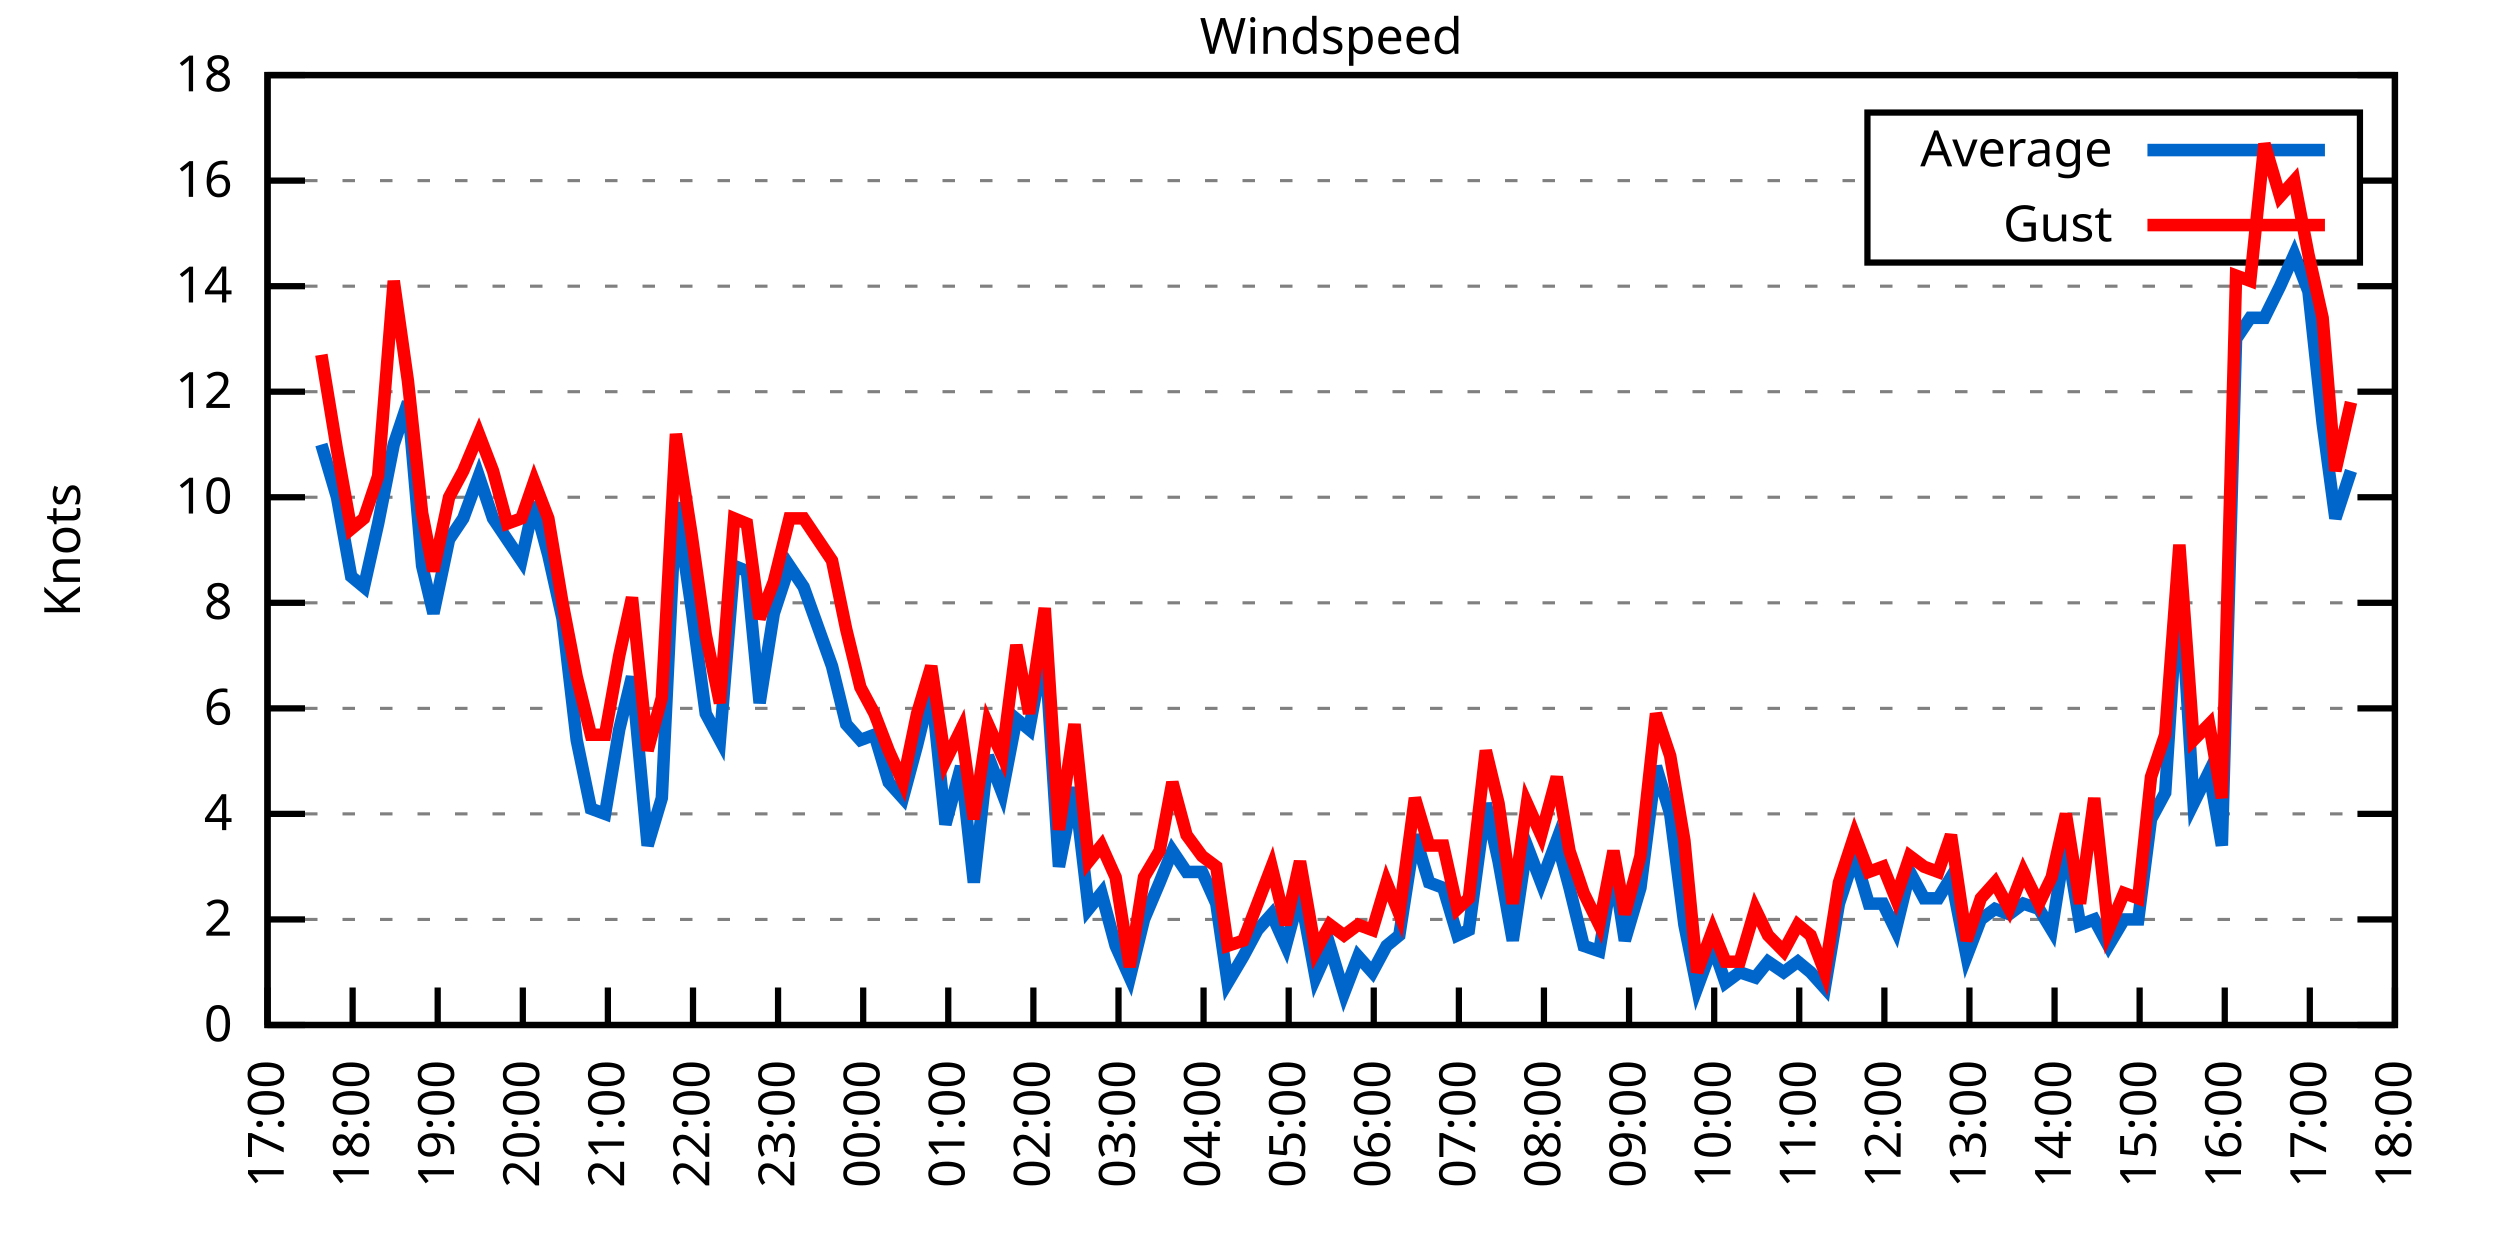
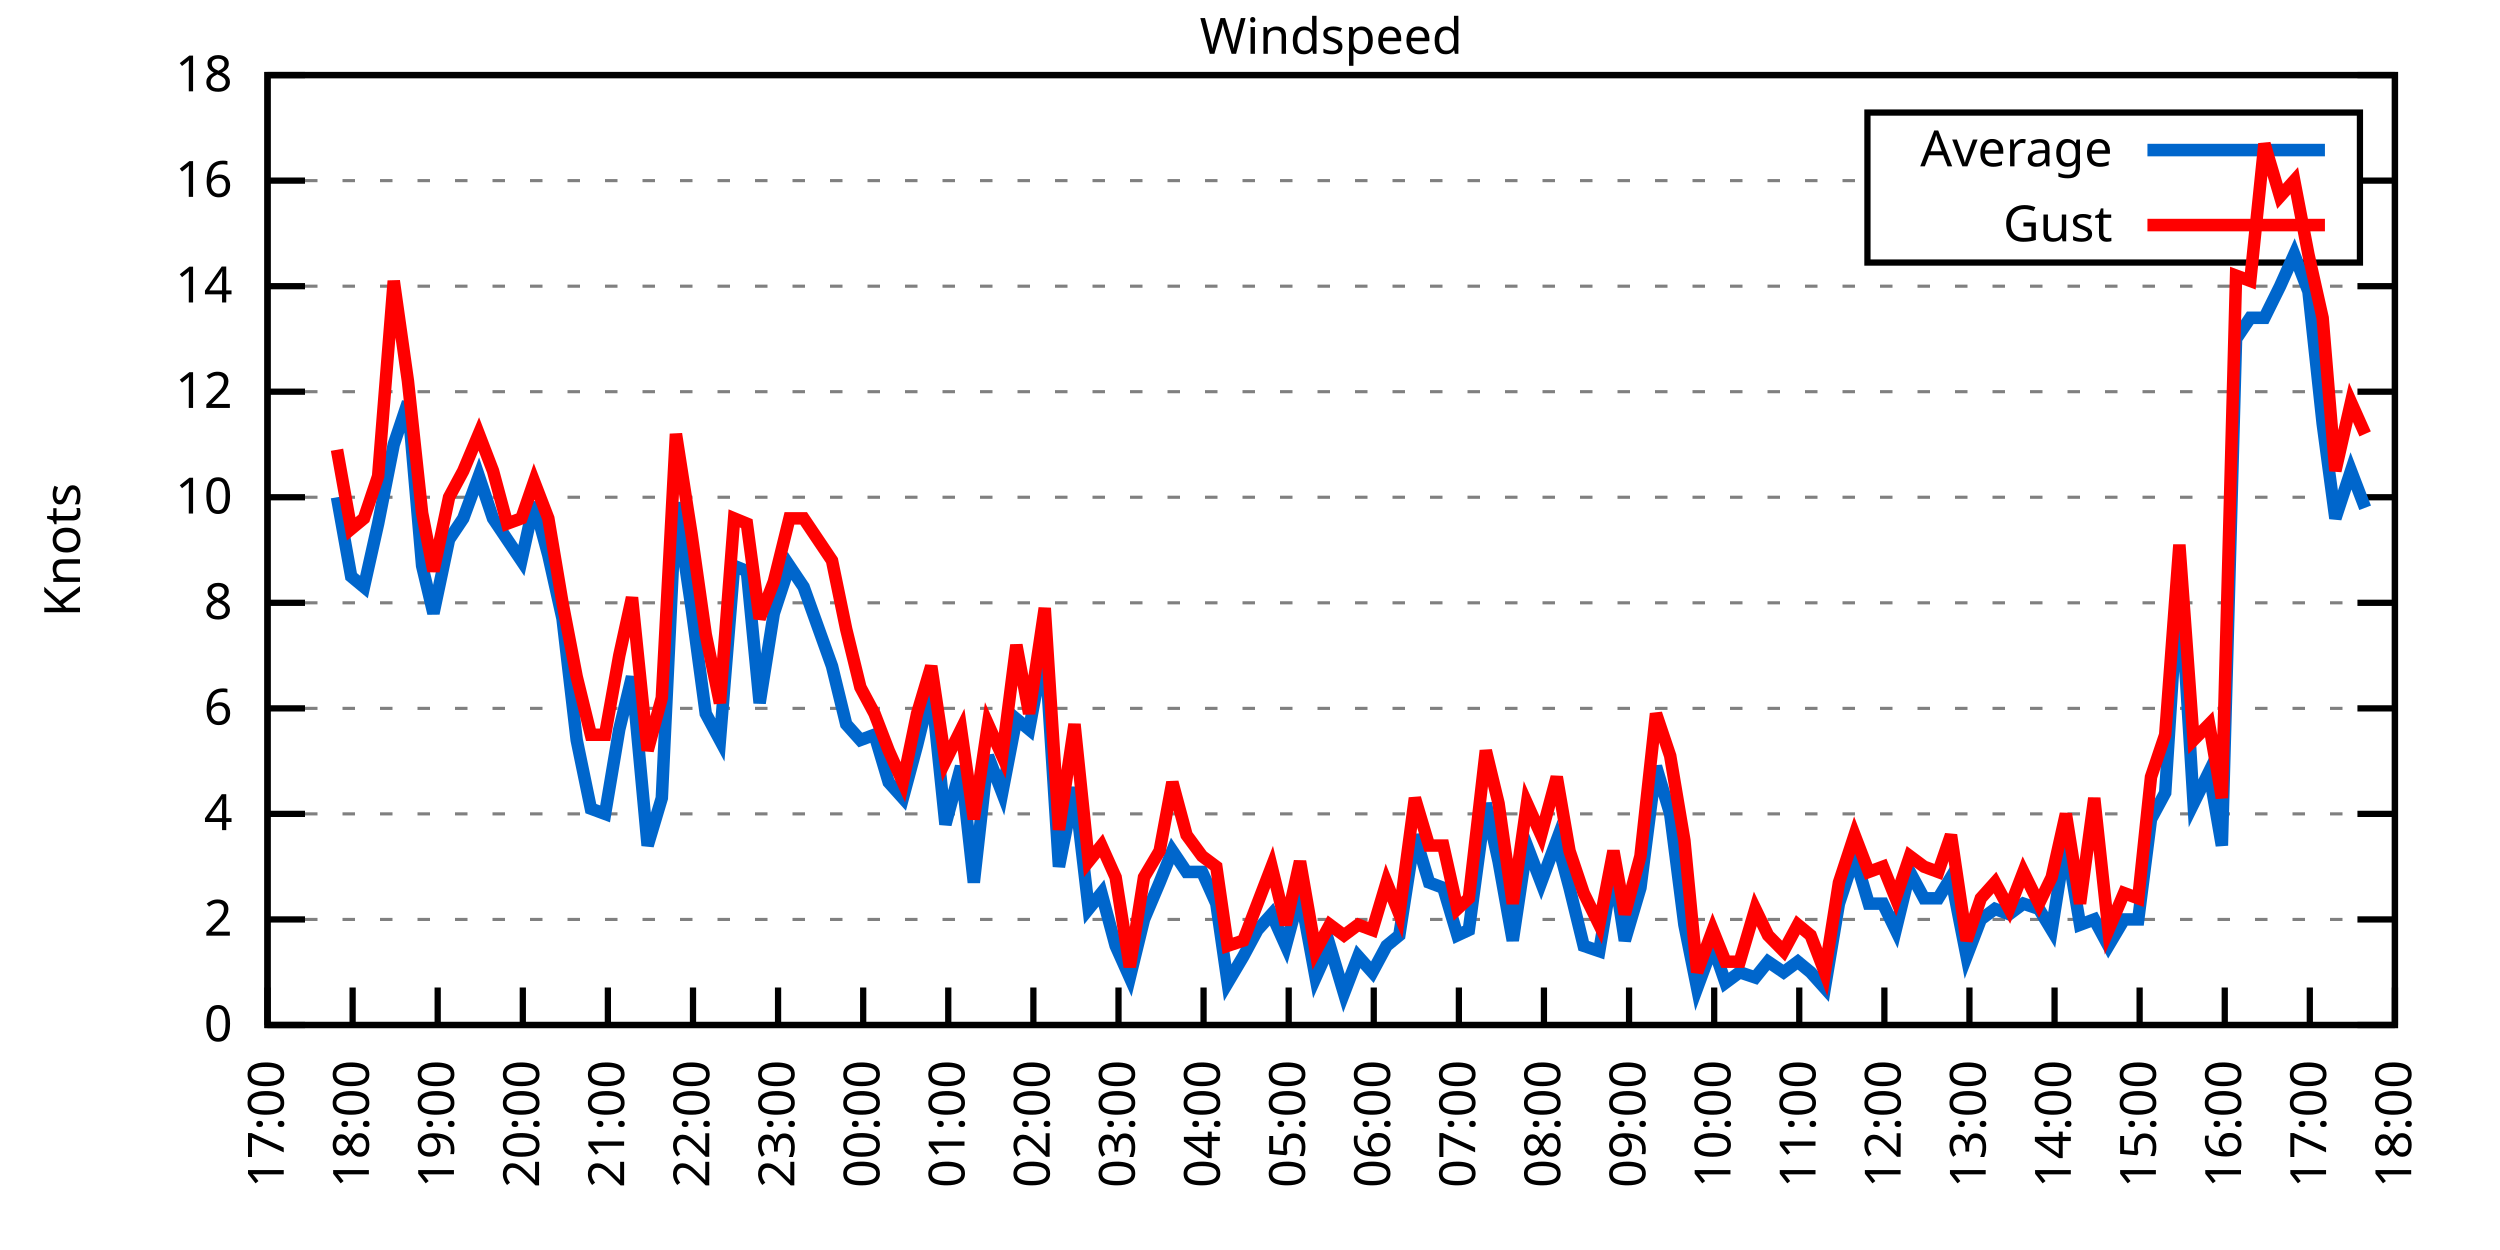
<svg xmlns="http://www.w3.org/2000/svg" xmlns:xlink="http://www.w3.org/1999/xlink" width="400" height="200" viewBox="0 0 400 200">
  <g id="gnuplot_canvas">
    <rect x="0" y="0" width="400" height="200" fill="none" />
    <defs>
      <circle id="gpDot" r="0.5" stroke-width="0.5" stroke="currentColor" />
      <path id="gpPt0" stroke-width="0.333" stroke="currentColor" d="M-1,0 h2 M0,-1 v2" />
      <path id="gpPt1" stroke-width="0.333" stroke="currentColor" d="M-1,-1 L1,1 M1,-1 L-1,1" />
      <path id="gpPt2" stroke-width="0.333" stroke="currentColor" d="M-1,0 L1,0 M0,-1 L0,1 M-1,-1 L1,1 M-1,1 L1,-1" />
      <rect id="gpPt3" stroke-width="0.333" stroke="currentColor" x="-1" y="-1" width="2" height="2" />
      <rect id="gpPt4" stroke-width="0.333" stroke="currentColor" fill="currentColor" x="-1" y="-1" width="2" height="2" />
      <circle id="gpPt5" stroke-width="0.333" stroke="currentColor" cx="0" cy="0" r="1" />
      <use xlink:href="#gpPt5" id="gpPt6" fill="currentColor" stroke="none" />
      <path id="gpPt7" stroke-width="0.333" stroke="currentColor" d="M0,-1.33 L-1.33,0.67 L1.33,0.67 z" />
      <use xlink:href="#gpPt7" id="gpPt8" fill="currentColor" stroke="none" />
      <use xlink:href="#gpPt7" id="gpPt9" stroke="currentColor" transform="rotate(180)" />
      <use xlink:href="#gpPt9" id="gpPt10" fill="currentColor" stroke="none" />
      <use xlink:href="#gpPt3" id="gpPt11" stroke="currentColor" transform="rotate(45)" />
      <use xlink:href="#gpPt11" id="gpPt12" fill="currentColor" stroke="none" />
      <path id="gpPt13" stroke-width="0.333" stroke="currentColor" d="M0,1.330 L1.265,0.411 L0.782,-1.067 L-0.782,-1.076 L-1.265,0.411 z" />
      <use xlink:href="#gpPt13" id="gpPt14" fill="currentColor" stroke="none" />
      <filter id="textbox" filterUnits="objectBoundingBox" x="0" y="0" height="1" width="1">
        <feFlood flood-color="white" flood-opacity="1" result="bgnd" />
        <feComposite in="SourceGraphic" in2="bgnd" operator="atop" />
      </filter>
      <filter id="greybox" filterUnits="objectBoundingBox" x="0" y="0" height="1" width="1">
        <feFlood flood-color="lightgrey" flood-opacity="1" result="grey" />
        <feComposite in="SourceGraphic" in2="grey" operator="atop" />
      </filter>
    </defs>
    <g fill="none" color="white" stroke="currentColor" stroke-width="1.00" stroke-linecap="butt" stroke-linejoin="miter">
</g>
    <g fill="none" color="black" stroke="currentColor" stroke-width="1.00" stroke-linecap="butt" stroke-linejoin="miter">
      <g stroke="none" shape-rendering="crispEdges">
        <polygon fill="rgb(255, 255, 255)" points="42.80,164.00 383.18,164.00 383.18,12.02 42.80,12.02 " />
      </g>
    </g>
    <g fill="none" color="black" stroke="currentColor" stroke-width="1.00" stroke-linecap="butt" stroke-linejoin="miter">
</g>
    <g fill="none" color="black" stroke="black" stroke-width="0.50" stroke-linecap="butt" stroke-linejoin="miter">
</g>
    <g fill="none" color="gray" stroke="currentColor" stroke-width="0.50" stroke-linecap="butt" stroke-linejoin="miter">
      <path stroke="gray" stroke-dasharray="2,4" class="gridline" d="M42.80,164.00 L383.19,164.00  " />
    </g>
    <g fill="none" color="gray" stroke="gray" stroke-width="1.00" stroke-linecap="butt" stroke-linejoin="miter">
</g>
    <g fill="none" color="black" stroke="currentColor" stroke-width="1.00" stroke-linecap="butt" stroke-linejoin="miter">
      <path stroke="black" d="M42.80,164.00 L48.80,164.00 M383.19,164.00 L377.19,164.00  " />
      <g transform="translate(37.20,166.60)" stroke="none" fill="black" font-family="Sans" font-size="8.00" text-anchor="end">
        <text>
          <tspan font-family="Sans"> 0</tspan>
        </text>
      </g>
    </g>
    <g fill="none" color="black" stroke="currentColor" stroke-width="1.00" stroke-linecap="butt" stroke-linejoin="miter">
</g>
    <g fill="none" color="black" stroke="black" stroke-width="0.50" stroke-linecap="butt" stroke-linejoin="miter">
</g>
    <g fill="none" color="gray" stroke="currentColor" stroke-width="0.50" stroke-linecap="butt" stroke-linejoin="miter">
      <path stroke="gray" stroke-dasharray="2,4" class="gridline" d="M42.80,147.11 L383.19,147.11  " />
    </g>
    <g fill="none" color="gray" stroke="gray" stroke-width="1.00" stroke-linecap="butt" stroke-linejoin="miter">
</g>
    <g fill="none" color="black" stroke="currentColor" stroke-width="1.00" stroke-linecap="butt" stroke-linejoin="miter">
      <path stroke="black" d="M42.80,147.11 L48.80,147.11 M383.19,147.11 L377.19,147.11  " />
      <g transform="translate(37.20,149.71)" stroke="none" fill="black" font-family="Sans" font-size="8.00" text-anchor="end">
        <text>
          <tspan font-family="Sans"> 2</tspan>
        </text>
      </g>
    </g>
    <g fill="none" color="black" stroke="currentColor" stroke-width="1.00" stroke-linecap="butt" stroke-linejoin="miter">
</g>
    <g fill="none" color="black" stroke="black" stroke-width="0.50" stroke-linecap="butt" stroke-linejoin="miter">
</g>
    <g fill="none" color="gray" stroke="currentColor" stroke-width="0.50" stroke-linecap="butt" stroke-linejoin="miter">
      <path stroke="gray" stroke-dasharray="2,4" class="gridline" d="M42.80,130.22 L383.19,130.22  " />
    </g>
    <g fill="none" color="gray" stroke="gray" stroke-width="1.00" stroke-linecap="butt" stroke-linejoin="miter">
</g>
    <g fill="none" color="black" stroke="currentColor" stroke-width="1.00" stroke-linecap="butt" stroke-linejoin="miter">
      <path stroke="black" d="M42.80,130.22 L48.80,130.22 M383.19,130.22 L377.19,130.22  " />
      <g transform="translate(37.20,132.82)" stroke="none" fill="black" font-family="Sans" font-size="8.00" text-anchor="end">
        <text>
          <tspan font-family="Sans"> 4</tspan>
        </text>
      </g>
    </g>
    <g fill="none" color="black" stroke="currentColor" stroke-width="1.00" stroke-linecap="butt" stroke-linejoin="miter">
</g>
    <g fill="none" color="black" stroke="black" stroke-width="0.50" stroke-linecap="butt" stroke-linejoin="miter">
</g>
    <g fill="none" color="gray" stroke="currentColor" stroke-width="0.50" stroke-linecap="butt" stroke-linejoin="miter">
      <path stroke="gray" stroke-dasharray="2,4" class="gridline" d="M42.80,113.34 L383.19,113.34  " />
    </g>
    <g fill="none" color="gray" stroke="gray" stroke-width="1.00" stroke-linecap="butt" stroke-linejoin="miter">
</g>
    <g fill="none" color="black" stroke="currentColor" stroke-width="1.00" stroke-linecap="butt" stroke-linejoin="miter">
      <path stroke="black" d="M42.80,113.34 L48.80,113.34 M383.19,113.34 L377.19,113.34  " />
      <g transform="translate(37.20,115.94)" stroke="none" fill="black" font-family="Sans" font-size="8.00" text-anchor="end">
        <text>
          <tspan font-family="Sans"> 6</tspan>
        </text>
      </g>
    </g>
    <g fill="none" color="black" stroke="currentColor" stroke-width="1.00" stroke-linecap="butt" stroke-linejoin="miter">
</g>
    <g fill="none" color="black" stroke="black" stroke-width="0.50" stroke-linecap="butt" stroke-linejoin="miter">
</g>
    <g fill="none" color="gray" stroke="currentColor" stroke-width="0.50" stroke-linecap="butt" stroke-linejoin="miter">
      <path stroke="gray" stroke-dasharray="2,4" class="gridline" d="M42.80,96.45 L383.19,96.45  " />
    </g>
    <g fill="none" color="gray" stroke="gray" stroke-width="1.00" stroke-linecap="butt" stroke-linejoin="miter">
</g>
    <g fill="none" color="black" stroke="currentColor" stroke-width="1.00" stroke-linecap="butt" stroke-linejoin="miter">
      <path stroke="black" d="M42.80,96.45 L48.80,96.45 M383.19,96.45 L377.19,96.45  " />
      <g transform="translate(37.20,99.05)" stroke="none" fill="black" font-family="Sans" font-size="8.00" text-anchor="end">
        <text>
          <tspan font-family="Sans"> 8</tspan>
        </text>
      </g>
    </g>
    <g fill="none" color="black" stroke="currentColor" stroke-width="1.00" stroke-linecap="butt" stroke-linejoin="miter">
</g>
    <g fill="none" color="black" stroke="black" stroke-width="0.50" stroke-linecap="butt" stroke-linejoin="miter">
</g>
    <g fill="none" color="gray" stroke="currentColor" stroke-width="0.50" stroke-linecap="butt" stroke-linejoin="miter">
      <path stroke="gray" stroke-dasharray="2,4" class="gridline" d="M42.80,79.56 L383.19,79.56  " />
    </g>
    <g fill="none" color="gray" stroke="gray" stroke-width="1.00" stroke-linecap="butt" stroke-linejoin="miter">
</g>
    <g fill="none" color="black" stroke="currentColor" stroke-width="1.00" stroke-linecap="butt" stroke-linejoin="miter">
      <path stroke="black" d="M42.80,79.56 L48.80,79.56 M383.19,79.56 L377.19,79.56  " />
      <g transform="translate(37.20,82.16)" stroke="none" fill="black" font-family="Sans" font-size="8.00" text-anchor="end">
        <text>
          <tspan font-family="Sans"> 10</tspan>
        </text>
      </g>
    </g>
    <g fill="none" color="black" stroke="currentColor" stroke-width="1.00" stroke-linecap="butt" stroke-linejoin="miter">
</g>
    <g fill="none" color="black" stroke="black" stroke-width="0.50" stroke-linecap="butt" stroke-linejoin="miter">
</g>
    <g fill="none" color="gray" stroke="currentColor" stroke-width="0.50" stroke-linecap="butt" stroke-linejoin="miter">
      <path stroke="gray" stroke-dasharray="2,4" class="gridline" d="M42.80,62.67 L383.19,62.67  " />
    </g>
    <g fill="none" color="gray" stroke="gray" stroke-width="1.00" stroke-linecap="butt" stroke-linejoin="miter">
</g>
    <g fill="none" color="black" stroke="currentColor" stroke-width="1.00" stroke-linecap="butt" stroke-linejoin="miter">
      <path stroke="black" d="M42.80,62.67 L48.80,62.67 M383.19,62.67 L377.19,62.67  " />
      <g transform="translate(37.20,65.27)" stroke="none" fill="black" font-family="Sans" font-size="8.00" text-anchor="end">
        <text>
          <tspan font-family="Sans"> 12</tspan>
        </text>
      </g>
    </g>
    <g fill="none" color="black" stroke="currentColor" stroke-width="1.00" stroke-linecap="butt" stroke-linejoin="miter">
</g>
    <g fill="none" color="black" stroke="black" stroke-width="0.50" stroke-linecap="butt" stroke-linejoin="miter">
</g>
    <g fill="none" color="gray" stroke="currentColor" stroke-width="0.50" stroke-linecap="butt" stroke-linejoin="miter">
      <path stroke="gray" stroke-dasharray="2,4" class="gridline" d="M42.80,45.79 L383.19,45.79  " />
    </g>
    <g fill="none" color="gray" stroke="gray" stroke-width="1.00" stroke-linecap="butt" stroke-linejoin="miter">
</g>
    <g fill="none" color="black" stroke="currentColor" stroke-width="1.00" stroke-linecap="butt" stroke-linejoin="miter">
      <path stroke="black" d="M42.80,45.79 L48.80,45.79 M383.19,45.79 L377.19,45.79  " />
      <g transform="translate(37.20,48.39)" stroke="none" fill="black" font-family="Sans" font-size="8.00" text-anchor="end">
        <text>
          <tspan font-family="Sans"> 14</tspan>
        </text>
      </g>
    </g>
    <g fill="none" color="black" stroke="currentColor" stroke-width="1.00" stroke-linecap="butt" stroke-linejoin="miter">
</g>
    <g fill="none" color="black" stroke="black" stroke-width="0.50" stroke-linecap="butt" stroke-linejoin="miter">
</g>
    <g fill="none" color="gray" stroke="currentColor" stroke-width="0.50" stroke-linecap="butt" stroke-linejoin="miter">
      <path stroke="gray" stroke-dasharray="2,4" class="gridline" d="M42.80,28.90 L298.79,28.90 M377.59,28.90 L383.19,28.90  " />
    </g>
    <g fill="none" color="gray" stroke="gray" stroke-width="1.00" stroke-linecap="butt" stroke-linejoin="miter">
</g>
    <g fill="none" color="black" stroke="currentColor" stroke-width="1.00" stroke-linecap="butt" stroke-linejoin="miter">
      <path stroke="black" d="M42.80,28.90 L48.80,28.90 M383.19,28.90 L377.19,28.90  " />
      <g transform="translate(37.20,31.50)" stroke="none" fill="black" font-family="Sans" font-size="8.00" text-anchor="end">
        <text>
          <tspan font-family="Sans"> 16</tspan>
        </text>
      </g>
    </g>
    <g fill="none" color="black" stroke="currentColor" stroke-width="1.00" stroke-linecap="butt" stroke-linejoin="miter">
</g>
    <g fill="none" color="black" stroke="black" stroke-width="0.50" stroke-linecap="butt" stroke-linejoin="miter">
</g>
    <g fill="none" color="gray" stroke="currentColor" stroke-width="0.50" stroke-linecap="butt" stroke-linejoin="miter">
      <path stroke="gray" stroke-dasharray="2,4" class="gridline" d="M42.80,12.01 L383.19,12.01  " />
    </g>
    <g fill="none" color="gray" stroke="gray" stroke-width="1.00" stroke-linecap="butt" stroke-linejoin="miter">
</g>
    <g fill="none" color="black" stroke="currentColor" stroke-width="1.00" stroke-linecap="butt" stroke-linejoin="miter">
      <path stroke="black" d="M42.80,12.01 L48.80,12.01 M383.19,12.01 L377.19,12.01  " />
      <g transform="translate(37.20,14.61)" stroke="none" fill="black" font-family="Sans" font-size="8.00" text-anchor="end">
        <text>
          <tspan font-family="Sans"> 18</tspan>
        </text>
      </g>
    </g>
    <g fill="none" color="black" stroke="currentColor" stroke-width="1.00" stroke-linecap="butt" stroke-linejoin="miter">
      <path stroke="black" d="M42.80,164.00 L42.80,158.00  " />
      <g transform="translate(45.40,169.60) rotate(270.00)" stroke="none" fill="black" font-family="Sans" font-size="8.00" text-anchor="end">
        <text>
          <tspan font-family="Sans">17:00</tspan>
        </text>
      </g>
    </g>
    <g fill="none" color="black" stroke="currentColor" stroke-width="1.00" stroke-linecap="butt" stroke-linejoin="miter">
      <path stroke="black" d="M56.42,164.00 L56.42,158.00  " />
      <g transform="translate(59.02,169.60) rotate(270.00)" stroke="none" fill="black" font-family="Sans" font-size="8.00" text-anchor="end">
        <text>
          <tspan font-family="Sans">18:00</tspan>
        </text>
      </g>
    </g>
    <g fill="none" color="black" stroke="currentColor" stroke-width="1.00" stroke-linecap="butt" stroke-linejoin="miter">
      <path stroke="black" d="M70.03,164.00 L70.03,158.00  " />
      <g transform="translate(72.63,169.60) rotate(270.00)" stroke="none" fill="black" font-family="Sans" font-size="8.00" text-anchor="end">
        <text>
          <tspan font-family="Sans">19:00</tspan>
        </text>
      </g>
    </g>
    <g fill="none" color="black" stroke="currentColor" stroke-width="1.00" stroke-linecap="butt" stroke-linejoin="miter">
      <path stroke="black" d="M83.65,164.00 L83.65,158.00  " />
      <g transform="translate(86.25,169.60) rotate(270.00)" stroke="none" fill="black" font-family="Sans" font-size="8.00" text-anchor="end">
        <text>
          <tspan font-family="Sans">20:00</tspan>
        </text>
      </g>
    </g>
    <g fill="none" color="black" stroke="currentColor" stroke-width="1.00" stroke-linecap="butt" stroke-linejoin="miter">
      <path stroke="black" d="M97.26,164.00 L97.26,158.00  " />
      <g transform="translate(99.86,169.60) rotate(270.00)" stroke="none" fill="black" font-family="Sans" font-size="8.00" text-anchor="end">
        <text>
          <tspan font-family="Sans">21:00</tspan>
        </text>
      </g>
    </g>
    <g fill="none" color="black" stroke="currentColor" stroke-width="1.00" stroke-linecap="butt" stroke-linejoin="miter">
      <path stroke="black" d="M110.88,164.00 L110.88,158.00  " />
      <g transform="translate(113.48,169.60) rotate(270.00)" stroke="none" fill="black" font-family="Sans" font-size="8.00" text-anchor="end">
        <text>
          <tspan font-family="Sans">22:00</tspan>
        </text>
      </g>
    </g>
    <g fill="none" color="black" stroke="currentColor" stroke-width="1.00" stroke-linecap="butt" stroke-linejoin="miter">
      <path stroke="black" d="M124.49,164.00 L124.49,158.00  " />
      <g transform="translate(127.09,169.60) rotate(270.00)" stroke="none" fill="black" font-family="Sans" font-size="8.00" text-anchor="end">
        <text>
          <tspan font-family="Sans">23:00</tspan>
        </text>
      </g>
    </g>
    <g fill="none" color="black" stroke="currentColor" stroke-width="1.00" stroke-linecap="butt" stroke-linejoin="miter">
      <path stroke="black" d="M138.11,164.00 L138.11,158.00  " />
      <g transform="translate(140.71,169.60) rotate(270.00)" stroke="none" fill="black" font-family="Sans" font-size="8.00" text-anchor="end">
        <text>
          <tspan font-family="Sans">00:00</tspan>
        </text>
      </g>
    </g>
    <g fill="none" color="black" stroke="currentColor" stroke-width="1.00" stroke-linecap="butt" stroke-linejoin="miter">
      <path stroke="black" d="M151.72,164.00 L151.72,158.00  " />
      <g transform="translate(154.32,169.60) rotate(270.00)" stroke="none" fill="black" font-family="Sans" font-size="8.00" text-anchor="end">
        <text>
          <tspan font-family="Sans">01:00</tspan>
        </text>
      </g>
    </g>
    <g fill="none" color="black" stroke="currentColor" stroke-width="1.00" stroke-linecap="butt" stroke-linejoin="miter">
      <path stroke="black" d="M165.34,164.00 L165.34,158.00  " />
      <g transform="translate(167.94,169.60) rotate(270.00)" stroke="none" fill="black" font-family="Sans" font-size="8.00" text-anchor="end">
        <text>
          <tspan font-family="Sans">02:00</tspan>
        </text>
      </g>
    </g>
    <g fill="none" color="black" stroke="currentColor" stroke-width="1.00" stroke-linecap="butt" stroke-linejoin="miter">
      <path stroke="black" d="M178.96,164.00 L178.96,158.00  " />
      <g transform="translate(181.56,169.60) rotate(270.00)" stroke="none" fill="black" font-family="Sans" font-size="8.00" text-anchor="end">
        <text>
          <tspan font-family="Sans">03:00</tspan>
        </text>
      </g>
    </g>
    <g fill="none" color="black" stroke="currentColor" stroke-width="1.00" stroke-linecap="butt" stroke-linejoin="miter">
      <path stroke="black" d="M192.57,164.00 L192.57,158.00  " />
      <g transform="translate(195.17,169.60) rotate(270.00)" stroke="none" fill="black" font-family="Sans" font-size="8.00" text-anchor="end">
        <text>
          <tspan font-family="Sans">04:00</tspan>
        </text>
      </g>
    </g>
    <g fill="none" color="black" stroke="currentColor" stroke-width="1.00" stroke-linecap="butt" stroke-linejoin="miter">
      <path stroke="black" d="M206.19,164.00 L206.19,158.00  " />
      <g transform="translate(208.79,169.60) rotate(270.00)" stroke="none" fill="black" font-family="Sans" font-size="8.00" text-anchor="end">
        <text>
          <tspan font-family="Sans">05:00</tspan>
        </text>
      </g>
    </g>
    <g fill="none" color="black" stroke="currentColor" stroke-width="1.00" stroke-linecap="butt" stroke-linejoin="miter">
      <path stroke="black" d="M219.80,164.00 L219.80,158.00  " />
      <g transform="translate(222.40,169.60) rotate(270.00)" stroke="none" fill="black" font-family="Sans" font-size="8.00" text-anchor="end">
        <text>
          <tspan font-family="Sans">06:00</tspan>
        </text>
      </g>
    </g>
    <g fill="none" color="black" stroke="currentColor" stroke-width="1.00" stroke-linecap="butt" stroke-linejoin="miter">
      <path stroke="black" d="M233.42,164.00 L233.42,158.00  " />
      <g transform="translate(236.02,169.60) rotate(270.00)" stroke="none" fill="black" font-family="Sans" font-size="8.00" text-anchor="end">
        <text>
          <tspan font-family="Sans">07:00</tspan>
        </text>
      </g>
    </g>
    <g fill="none" color="black" stroke="currentColor" stroke-width="1.00" stroke-linecap="butt" stroke-linejoin="miter">
      <path stroke="black" d="M247.03,164.00 L247.03,158.00  " />
      <g transform="translate(249.63,169.60) rotate(270.00)" stroke="none" fill="black" font-family="Sans" font-size="8.00" text-anchor="end">
        <text>
          <tspan font-family="Sans">08:00</tspan>
        </text>
      </g>
    </g>
    <g fill="none" color="black" stroke="currentColor" stroke-width="1.00" stroke-linecap="butt" stroke-linejoin="miter">
      <path stroke="black" d="M260.65,164.00 L260.65,158.00  " />
      <g transform="translate(263.25,169.60) rotate(270.00)" stroke="none" fill="black" font-family="Sans" font-size="8.00" text-anchor="end">
        <text>
          <tspan font-family="Sans">09:00</tspan>
        </text>
      </g>
    </g>
    <g fill="none" color="black" stroke="currentColor" stroke-width="1.00" stroke-linecap="butt" stroke-linejoin="miter">
      <path stroke="black" d="M274.27,164.00 L274.27,158.00  " />
      <g transform="translate(276.87,169.60) rotate(270.00)" stroke="none" fill="black" font-family="Sans" font-size="8.00" text-anchor="end">
        <text>
          <tspan font-family="Sans">10:00</tspan>
        </text>
      </g>
    </g>
    <g fill="none" color="black" stroke="currentColor" stroke-width="1.00" stroke-linecap="butt" stroke-linejoin="miter">
      <path stroke="black" d="M287.88,164.00 L287.88,158.00  " />
      <g transform="translate(290.48,169.60) rotate(270.00)" stroke="none" fill="black" font-family="Sans" font-size="8.00" text-anchor="end">
        <text>
          <tspan font-family="Sans">11:00</tspan>
        </text>
      </g>
    </g>
    <g fill="none" color="black" stroke="currentColor" stroke-width="1.00" stroke-linecap="butt" stroke-linejoin="miter">
      <path stroke="black" d="M301.50,164.00 L301.50,158.00  " />
      <g transform="translate(304.10,169.60) rotate(270.00)" stroke="none" fill="black" font-family="Sans" font-size="8.00" text-anchor="end">
        <text>
          <tspan font-family="Sans">12:00</tspan>
        </text>
      </g>
    </g>
    <g fill="none" color="black" stroke="currentColor" stroke-width="1.00" stroke-linecap="butt" stroke-linejoin="miter">
      <path stroke="black" d="M315.11,164.00 L315.11,158.00  " />
      <g transform="translate(317.71,169.60) rotate(270.00)" stroke="none" fill="black" font-family="Sans" font-size="8.00" text-anchor="end">
        <text>
          <tspan font-family="Sans">13:00</tspan>
        </text>
      </g>
    </g>
    <g fill="none" color="black" stroke="currentColor" stroke-width="1.00" stroke-linecap="butt" stroke-linejoin="miter">
      <path stroke="black" d="M328.73,164.00 L328.73,158.00  " />
      <g transform="translate(331.33,169.60) rotate(270.00)" stroke="none" fill="black" font-family="Sans" font-size="8.00" text-anchor="end">
        <text>
          <tspan font-family="Sans">14:00</tspan>
        </text>
      </g>
    </g>
    <g fill="none" color="black" stroke="currentColor" stroke-width="1.00" stroke-linecap="butt" stroke-linejoin="miter">
      <path stroke="black" d="M342.34,164.00 L342.34,158.00  " />
      <g transform="translate(344.94,169.60) rotate(270.00)" stroke="none" fill="black" font-family="Sans" font-size="8.00" text-anchor="end">
        <text>
          <tspan font-family="Sans">15:00</tspan>
        </text>
      </g>
    </g>
    <g fill="none" color="black" stroke="currentColor" stroke-width="1.00" stroke-linecap="butt" stroke-linejoin="miter">
      <path stroke="black" d="M355.96,164.00 L355.96,158.00  " />
      <g transform="translate(358.56,169.60) rotate(270.00)" stroke="none" fill="black" font-family="Sans" font-size="8.00" text-anchor="end">
        <text>
          <tspan font-family="Sans">16:00</tspan>
        </text>
      </g>
    </g>
    <g fill="none" color="black" stroke="currentColor" stroke-width="1.00" stroke-linecap="butt" stroke-linejoin="miter">
      <path stroke="black" d="M369.57,164.00 L369.57,158.00  " />
      <g transform="translate(372.17,169.60) rotate(270.00)" stroke="none" fill="black" font-family="Sans" font-size="8.00" text-anchor="end">
        <text>
          <tspan font-family="Sans">17:00</tspan>
        </text>
      </g>
    </g>
    <g fill="none" color="black" stroke="currentColor" stroke-width="1.00" stroke-linecap="butt" stroke-linejoin="miter">
      <path stroke="black" d="M383.19,164.00 L383.19,158.00  " />
      <g transform="translate(385.79,169.60) rotate(270.00)" stroke="none" fill="black" font-family="Sans" font-size="8.00" text-anchor="end">
        <text>
          <tspan font-family="Sans">18:00</tspan>
        </text>
      </g>
    </g>
    <g fill="none" color="black" stroke="currentColor" stroke-width="1.00" stroke-linecap="butt" stroke-linejoin="miter">
</g>
    <g fill="none" color="black" stroke="currentColor" stroke-width="1.00" stroke-linecap="butt" stroke-linejoin="miter">
      <path stroke="black" d="M42.80,12.01 L42.80,164.00 L383.19,164.00 L383.19,12.01 L42.80,12.01 Z  " />
    </g>
    <g fill="none" color="black" stroke="currentColor" stroke-width="1.00" stroke-linecap="butt" stroke-linejoin="miter">
</g>
    <g fill="none" color="black" stroke="currentColor" stroke-width="1.00" stroke-linecap="butt" stroke-linejoin="miter">
      <path stroke="black" d="M298.79,42.01 L298.79,18.01 L377.59,18.01 L377.59,42.01 L298.79,42.01 Z  " />
    </g>
    <g id="Windspeed_plot_1">
      <g fill="none" color="white" stroke="black" stroke-width="2.00" stroke-linecap="butt" stroke-linejoin="miter">
</g>
      <g fill="none" color="black" stroke="currentColor" stroke-width="2.00" stroke-linecap="butt" stroke-linejoin="miter">
        <g transform="translate(337.99,26.61)" stroke="none" fill="black" font-family="Sans" font-size="8.00" text-anchor="end">
          <text>
            <tspan font-family="Sans">Average</tspan>
          </text>
        </g>
      </g>
      <g fill="none" color="black" stroke="currentColor" stroke-width="2.00" stroke-linecap="butt" stroke-linejoin="miter">
-         <path stroke="rgb(  0, 102, 204)" d="M343.59,24.01 L371.99,24.01 M51.42,71.12 L53.92,79.56 L56.19,92.23 L58.23,93.92 L60.50,83.78 L63.00,71.12   L65.27,64.36 L67.54,90.54 L69.35,98.14 L71.85,86.32 L74.12,82.94 L76.61,76.18 L78.88,82.94 L81.15,86.32   L83.42,89.69 L85.46,80.41 L87.73,88.85 L90.00,98.98 L92.27,118.40 L94.54,129.38 L96.81,130.22 L99.08,116.71   L101.12,108.27 L103.62,135.29 L105.89,127.69 L108.15,80.41 L110.65,97.29 L112.92,114.18 L115.19,118.40 L117.46,90.54   L119.50,91.38 L121.54,112.49 L123.81,98.14 L126.31,90.54 L128.58,93.92 L133.12,106.58 L135.39,115.87 L137.66,118.40   L139.92,117.56 L142.19,125.16 L144.46,127.69 L146.73,119.25 L149.00,109.96 L151.27,131.91 L153.77,122.62 L155.81,141.20   L158.08,120.94 L160.35,126.85 L162.62,115.03 L164.66,116.71 L167.16,103.20 L169.43,138.67 L171.92,126.00 L174.19,145.42   L176.23,142.89 L178.50,151.33 L180.77,156.40 L183.04,147.11 L185.54,141.20 L187.58,136.14 L189.85,139.51 L192.34,139.51   L194.61,144.58 L196.43,157.24 L198.93,153.02 L201.19,148.80 L203.46,146.27 L205.73,151.33 L208.00,142.89 L210.50,156.40   L212.77,151.33 L215.04,158.93 L217.31,153.02 L219.58,155.56 L221.85,151.33 L223.89,149.65 L226.38,133.60 L228.65,141.20   L230.92,142.05 L233.19,149.65 L235.01,148.80 L237.73,128.54 L239.77,137.82 L242.04,150.49 L244.31,135.29 L246.58,141.20   L249.08,134.45 L251.12,142.05 L253.39,151.33 L255.88,152.18 L258.15,138.67 L259.97,150.49 L262.47,142.05 L264.96,122.62   L267.23,130.22 L269.50,147.96 L271.54,158.09 L274.04,151.33 L276.08,157.24 L278.35,155.56 L280.85,156.40 L282.89,153.87   L285.38,155.56 L287.65,153.87 L289.70,155.56 L291.97,158.09 L294.23,144.58 L296.73,136.98 L299.00,144.58 L301.27,144.58   L303.31,148.80 L305.58,139.51 L307.85,143.73 L310.12,143.73 L312.16,140.36 L314.66,153.02 L316.93,147.11 L319.20,145.42   L321.47,146.27 L323.74,144.58 L326.23,145.42 L328.27,148.80 L330.54,134.45 L332.81,147.96 L335.08,147.11 L337.35,151.33   L339.85,147.11 L342.12,147.11 L344.16,131.07 L346.43,126.85 L348.70,91.38 L350.97,128.54 L353.46,123.47 L355.50,135.29   L357.77,54.23 L360.04,50.85 L362.31,50.85 L364.81,45.79 L367.08,40.72 L369.35,46.63 L371.62,67.74 L373.66,82.94   L376.16,75.34  " />
+         <path stroke="rgb(  0, 102, 204)" d="M343.59,24.01 L371.99,24.01 M53.92,79.56 L56.19,92.23 L58.23,93.92 L60.50,83.78 L63.00,71.12 L65.27,64.36   L67.54,90.54 L69.35,98.14 L71.85,86.32 L74.12,82.94 L76.61,76.18 L78.88,82.94 L81.15,86.32 L83.42,89.69   L85.46,80.41 L87.73,88.85 L90.00,98.98 L92.27,118.40 L94.54,129.38 L96.81,130.22 L99.08,116.71 L101.12,108.27   L103.62,135.29 L105.89,127.69 L108.15,80.41 L110.65,97.29 L112.92,114.18 L115.19,118.40 L117.46,90.54 L119.50,91.38   L121.54,112.49 L123.81,98.14 L126.31,90.54 L128.58,93.92 L133.12,106.58 L135.39,115.87 L137.66,118.40 L139.92,117.56   L142.19,125.16 L144.46,127.69 L146.73,119.25 L149.00,109.96 L151.27,131.91 L153.77,122.62 L155.81,141.20 L158.08,120.94   L160.35,126.85 L162.62,115.03 L164.66,116.71 L167.16,103.20 L169.43,138.67 L171.92,126.00 L174.19,145.42 L176.23,142.89   L178.50,151.33 L180.77,156.40 L183.04,147.11 L185.54,141.20 L187.58,136.14 L189.85,139.51 L192.34,139.51 L194.61,144.58   L196.43,157.24 L198.93,153.02 L201.19,148.80 L203.46,146.27 L205.73,151.33 L208.00,142.89 L210.50,156.40 L212.77,151.33   L215.04,158.93 L217.31,153.02 L219.58,155.56 L221.85,151.33 L223.89,149.65 L226.38,133.60 L228.65,141.20 L230.92,142.05   L233.19,149.65 L235.01,148.80 L237.73,128.54 L239.77,137.82 L242.04,150.49 L244.31,135.29 L246.58,141.20 L249.08,134.45   L251.12,142.05 L253.39,151.33 L255.88,152.18 L258.15,138.67 L259.97,150.49 L262.47,142.05 L264.96,122.62 L267.23,130.22   L269.50,147.96 L271.54,158.09 L274.04,151.33 L276.08,157.24 L278.35,155.56 L280.85,156.40 L282.89,153.87 L285.38,155.56   L287.65,153.87 L289.70,155.56 L291.97,158.09 L294.23,144.58 L296.73,136.98 L299.00,144.58 L301.27,144.58 L303.31,148.80   L305.58,139.51 L307.85,143.73 L310.12,143.73 L312.16,140.36 L314.66,153.02 L316.93,147.11 L319.20,145.42 L321.47,146.27   L323.74,144.58 L326.23,145.42 L328.27,148.80 L330.54,134.45 L332.81,147.96 L335.08,147.11 L337.35,151.33 L339.85,147.11   L342.12,147.11 L344.16,131.07 L346.43,126.85 L348.70,91.38 L350.97,128.54 L353.46,123.47 L355.50,135.29 L357.77,54.23   L360.04,50.85 L362.31,50.85 L364.81,45.79 L367.08,40.72 L369.35,46.63 L371.62,67.74 L373.66,82.94 L376.16,75.34   L378.42,81.25  " />
      </g>
    </g>
    <g id="Windspeed_plot_2">
      <g fill="none" color="black" stroke="currentColor" stroke-width="2.00" stroke-linecap="butt" stroke-linejoin="miter">
        <g transform="translate(337.99,38.61)" stroke="none" fill="black" font-family="Sans" font-size="8.00" text-anchor="end">
          <text>
            <tspan font-family="Sans">Gust</tspan>
          </text>
        </g>
      </g>
      <g fill="none" color="black" stroke="currentColor" stroke-width="2.00" stroke-linecap="butt" stroke-linejoin="miter">
-         <path stroke="rgb(255,   0,   0)" d="M343.59,36.01 L371.99,36.01 M51.42,56.76 L53.92,71.96 L56.19,84.63 L58.23,82.94 L60.50,76.18 L63.00,44.94   L65.27,60.98 L67.54,82.09 L69.35,91.38 L71.85,79.56 L74.12,75.34 L76.61,69.43 L78.88,75.34 L81.15,83.78   L83.42,82.94 L85.46,77.03 L87.73,82.94 L90.00,96.45 L92.27,108.27 L94.54,117.56 L96.81,117.56 L99.08,104.89   L101.12,95.60 L103.62,120.09 L105.89,111.65 L108.15,69.43 L110.65,85.47 L112.92,101.52 L115.19,112.49 L117.46,82.94   L119.50,83.78 L121.54,98.98 L123.81,93.07 L126.31,82.94 L128.58,82.94 L133.12,89.69 L135.39,100.67 L137.66,109.96   L139.92,114.18 L142.19,120.09 L144.46,125.16 L146.73,114.18 L149.00,106.58 L151.27,121.78 L153.77,116.71 L155.81,131.07   L158.08,115.87 L160.35,120.94 L162.62,103.20 L164.66,114.18 L167.16,97.29 L169.43,132.76 L171.92,115.87 L174.19,137.82   L176.23,135.29 L178.50,140.36 L180.77,154.71 L183.04,140.36 L185.54,136.14 L187.58,125.16 L189.85,133.60 L192.34,136.98   L194.61,138.67 L196.43,151.33 L198.93,150.49 L201.19,144.58 L203.46,138.67 L205.73,147.96 L208.00,137.82 L210.50,152.18   L212.77,147.96 L215.04,149.65 L217.31,147.96 L219.58,148.80 L221.85,141.20 L223.89,146.27 L226.38,127.69 L228.65,135.29   L230.92,135.29 L233.19,145.42 L235.01,143.73 L237.73,120.09 L239.77,128.54 L242.04,144.58 L244.31,128.54 L246.58,133.60   L249.08,124.31 L251.12,136.14 L253.39,142.89 L255.88,147.96 L258.15,136.14 L259.97,146.27 L262.47,136.98 L264.96,114.18   L267.23,120.94 L269.50,134.45 L271.54,155.56 L274.04,148.80 L276.08,153.87 L278.35,153.87 L280.85,145.42 L282.89,149.65   L285.38,152.18 L287.65,147.96 L289.70,149.65 L291.97,155.56 L294.23,141.20 L296.73,133.60 L299.00,139.51 L301.27,138.67   L303.31,143.73 L305.58,136.98 L307.85,138.67 L310.12,139.51 L312.16,133.60 L314.66,150.49 L316.93,143.73 L319.20,141.20   L321.47,145.42 L323.74,139.51 L326.23,144.58 L328.27,140.36 L330.54,130.22 L332.81,144.58 L335.08,127.69 L337.35,148.80   L339.85,142.89 L342.12,143.73 L344.16,124.31 L346.43,117.56 L348.70,87.16 L350.97,118.40 L353.46,115.87 L355.50,127.69   L357.77,44.10 L360.04,44.94 L362.31,22.99 L364.81,31.43 L367.08,28.90 L369.35,40.72 L371.62,50.85 L373.66,75.34   L376.16,64.36  " />
+         <path stroke="rgb(255,   0,   0)" d="M343.59,36.01 L371.99,36.01 M53.92,71.96 L56.19,84.63 L58.23,82.94 L60.50,76.18 L63.00,44.94 L65.27,60.98   L67.54,82.09 L69.35,91.38 L71.85,79.56 L74.12,75.34 L76.61,69.43 L78.88,75.34 L81.15,83.78 L83.42,82.94   L85.46,77.03 L87.73,82.94 L90.00,96.45 L92.27,108.27 L94.54,117.56 L96.81,117.56 L99.08,104.89 L101.12,95.60   L103.62,120.09 L105.89,111.65 L108.15,69.43 L110.65,85.47 L112.92,101.52 L115.19,112.49 L117.46,82.94 L119.50,83.78   L121.54,98.98 L123.81,93.07 L126.31,82.94 L128.58,82.94 L133.12,89.69 L135.39,100.67 L137.66,109.96 L139.92,114.18   L142.19,120.09 L144.46,125.16 L146.73,114.18 L149.00,106.58 L151.27,121.78 L153.77,116.71 L155.81,131.07 L158.08,115.87   L160.35,120.94 L162.62,103.20 L164.66,114.18 L167.16,97.29 L169.43,132.76 L171.92,115.87 L174.19,137.82 L176.23,135.29   L178.50,140.36 L180.77,154.71 L183.04,140.36 L185.54,136.14 L187.58,125.16 L189.85,133.60 L192.34,136.98 L194.61,138.67   L196.43,151.33 L198.93,150.49 L201.19,144.58 L203.46,138.67 L205.73,147.96 L208.00,137.82 L210.50,152.18 L212.77,147.96   L215.04,149.65 L217.31,147.96 L219.58,148.80 L221.85,141.20 L223.89,146.27 L226.38,127.69 L228.65,135.29 L230.92,135.29   L233.19,145.42 L235.01,143.73 L237.73,120.09 L239.77,128.54 L242.04,144.58 L244.31,128.54 L246.58,133.60 L249.08,124.31   L251.12,136.14 L253.39,142.89 L255.88,147.96 L258.15,136.14 L259.97,146.27 L262.47,136.98 L264.96,114.18 L267.23,120.94   L269.50,134.45 L271.54,155.56 L274.04,148.80 L276.08,153.87 L278.35,153.87 L280.85,145.42 L282.89,149.65 L285.38,152.18   L287.65,147.96 L289.70,149.65 L291.97,155.56 L294.23,141.20 L296.73,133.60 L299.00,139.51 L301.27,138.67 L303.31,143.73   L305.58,136.98 L307.85,138.67 L310.12,139.51 L312.16,133.60 L314.66,150.49 L316.93,143.73 L319.20,141.20 L321.47,145.42   L323.74,139.51 L326.23,144.58 L328.27,140.36 L330.54,130.22 L332.81,144.58 L335.08,127.69 L337.35,148.80 L339.85,142.89   L342.12,143.73 L344.16,124.31 L346.43,117.56 L348.70,87.16 L350.97,118.40 L353.46,115.87 L355.50,127.69 L357.77,44.10   L360.04,44.94 L362.31,22.99 L364.81,31.43 L367.08,28.90 L369.35,40.72 L371.62,50.85 L373.66,75.34 L376.16,64.36   L378.42,69.43  " />
      </g>
    </g>
    <g fill="none" color="black" stroke="currentColor" stroke-width="2.00" stroke-linecap="butt" stroke-linejoin="miter">
</g>
    <g fill="none" color="black" stroke="black" stroke-width="1.00" stroke-linecap="butt" stroke-linejoin="miter">
</g>
    <g fill="none" color="black" stroke="currentColor" stroke-width="1.00" stroke-linecap="butt" stroke-linejoin="miter">
      <path stroke="black" d="M42.80,12.01 L42.80,164.00 L383.19,164.00 L383.19,12.01 L42.80,12.01 Z  " />
      <g transform="translate(12.80,88.01) rotate(270.00)" stroke="none" fill="black" font-family="Sans" font-size="8.00" text-anchor="middle">
        <text>
          <tspan font-family="Sans">Knots</tspan>
        </text>
      </g>
    </g>
    <g fill="none" color="black" stroke="currentColor" stroke-width="1.00" stroke-linecap="butt" stroke-linejoin="miter">
</g>
    <g fill="none" color="black" stroke="currentColor" stroke-width="1.00" stroke-linecap="butt" stroke-linejoin="miter">
      <g transform="translate(212.99,8.61)" stroke="none" fill="black" font-family="Sans" font-size="8.00" text-anchor="middle">
        <text>
          <tspan font-family="Sans">Windspeed</tspan>
        </text>
      </g>
    </g>
    <g fill="none" color="black" stroke="currentColor" stroke-width="1.00" stroke-linecap="butt" stroke-linejoin="miter">
</g>
  </g>
</svg>
